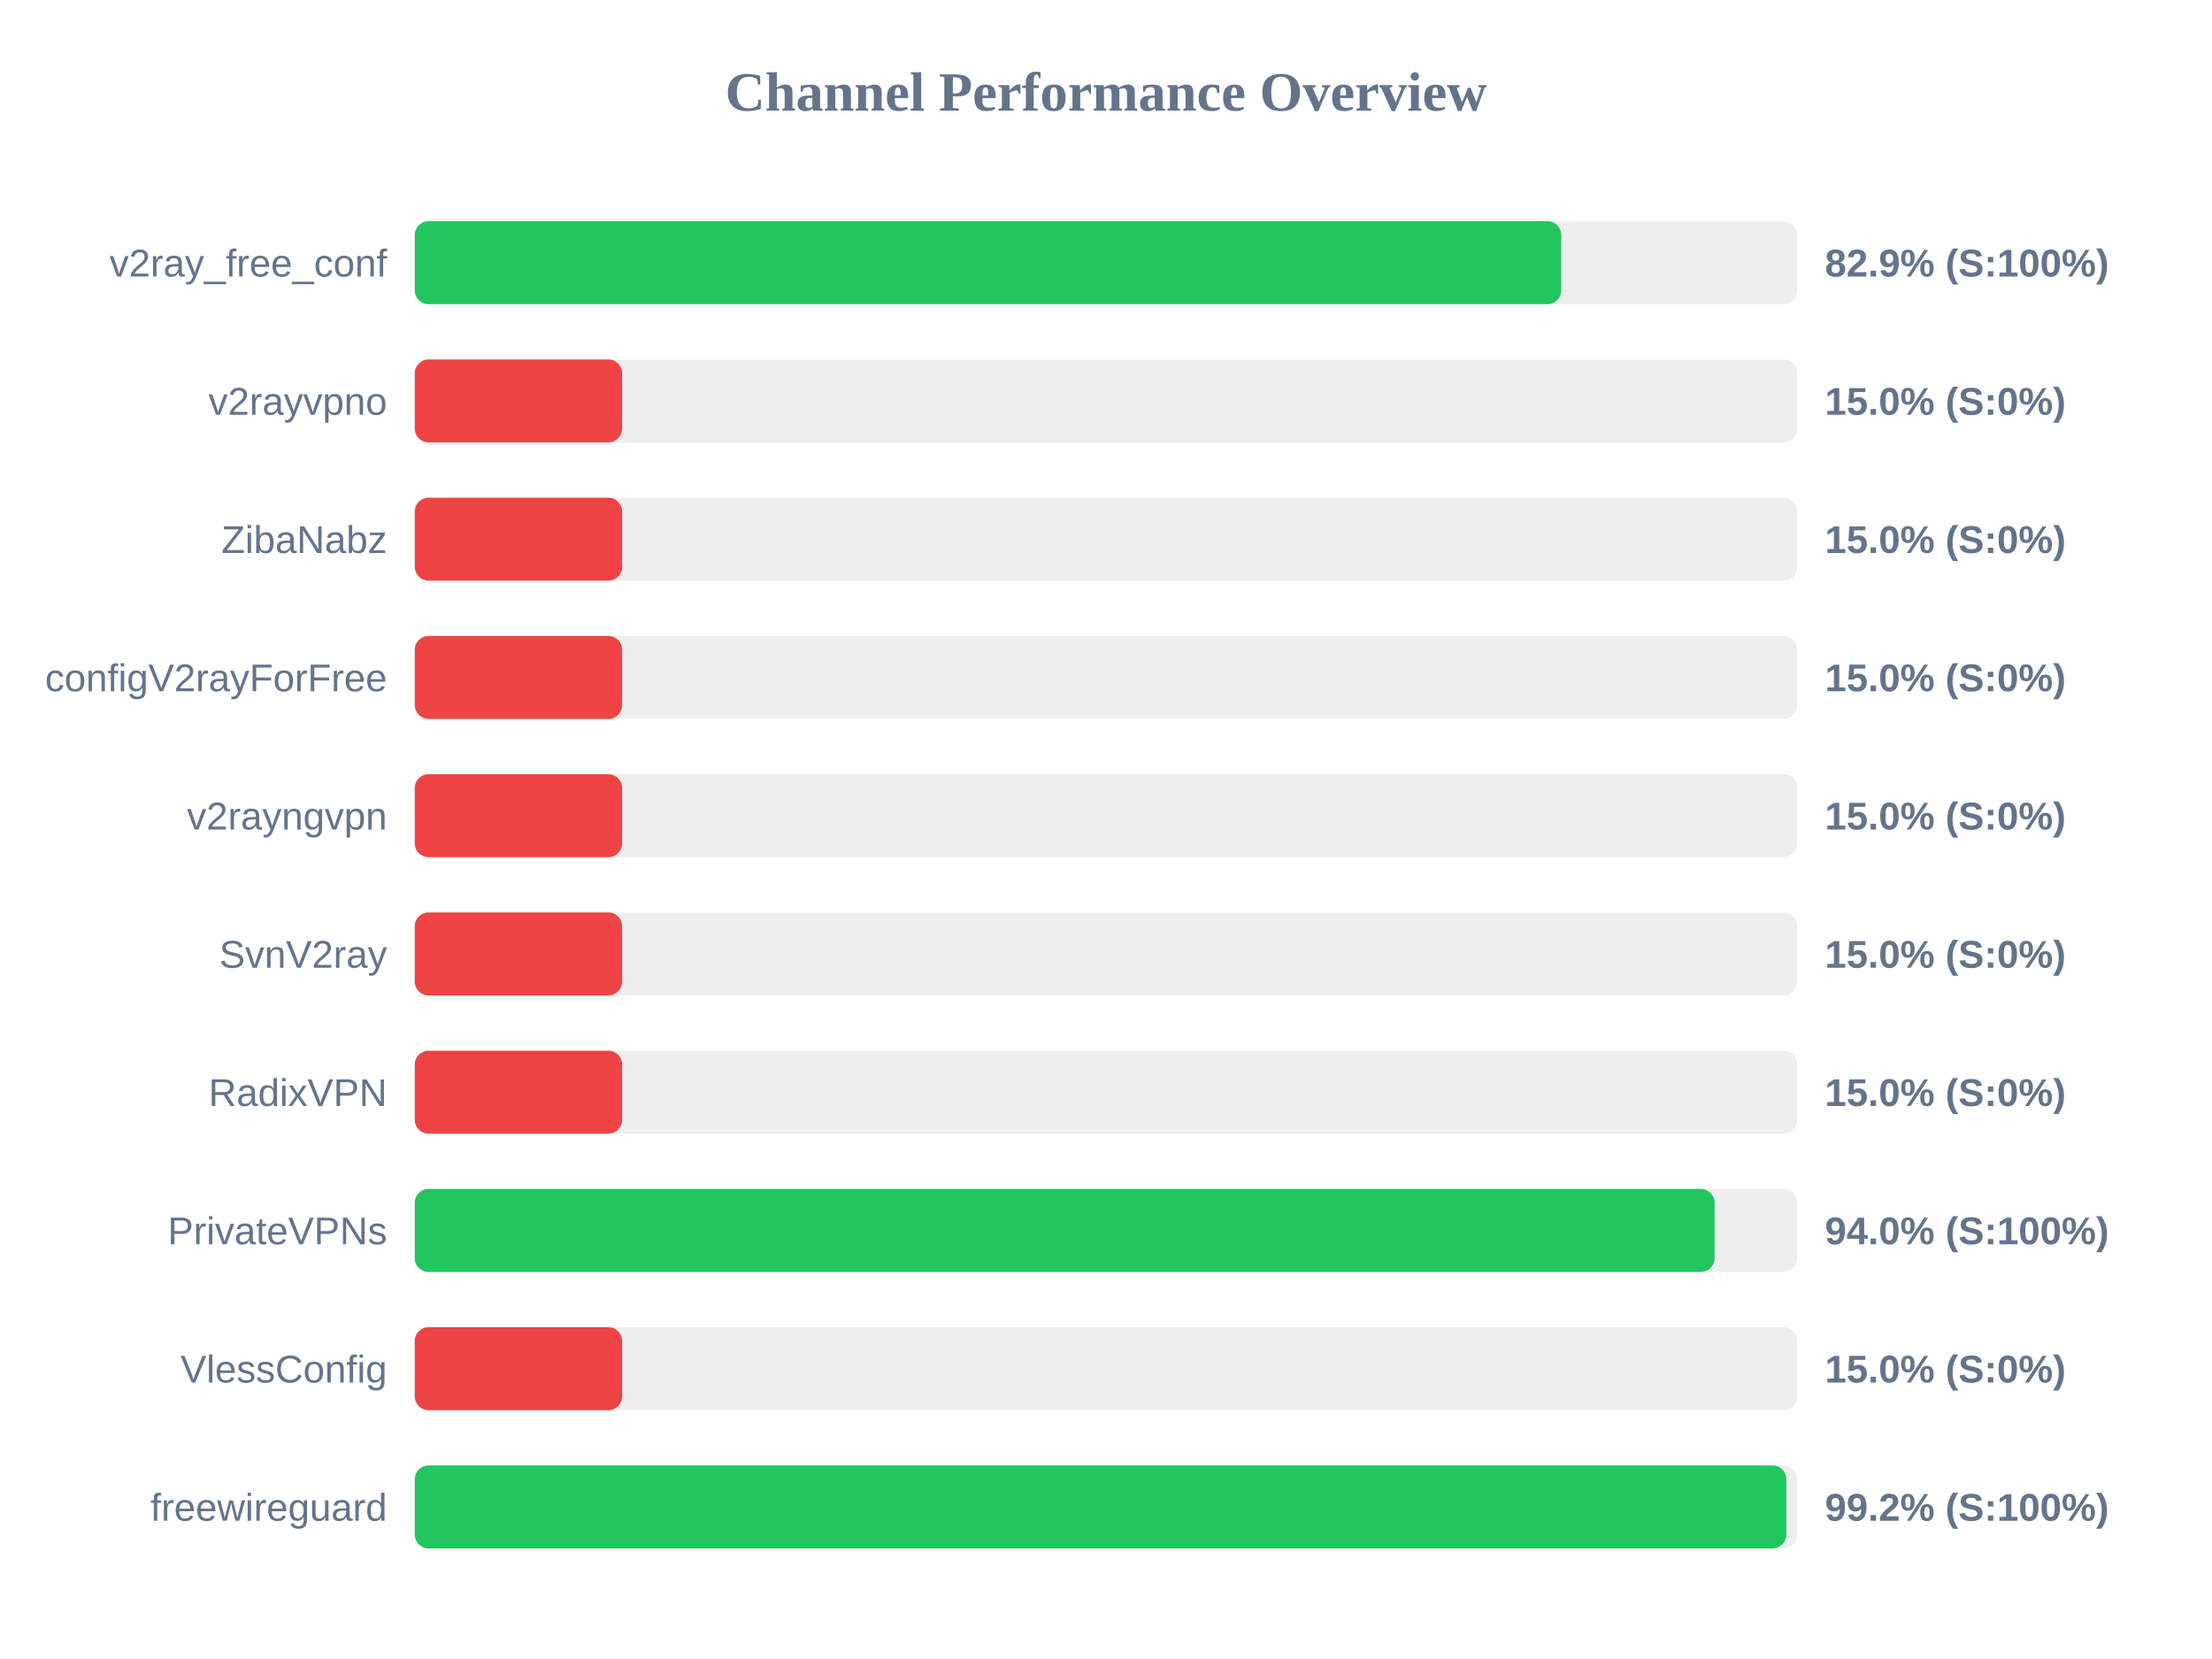
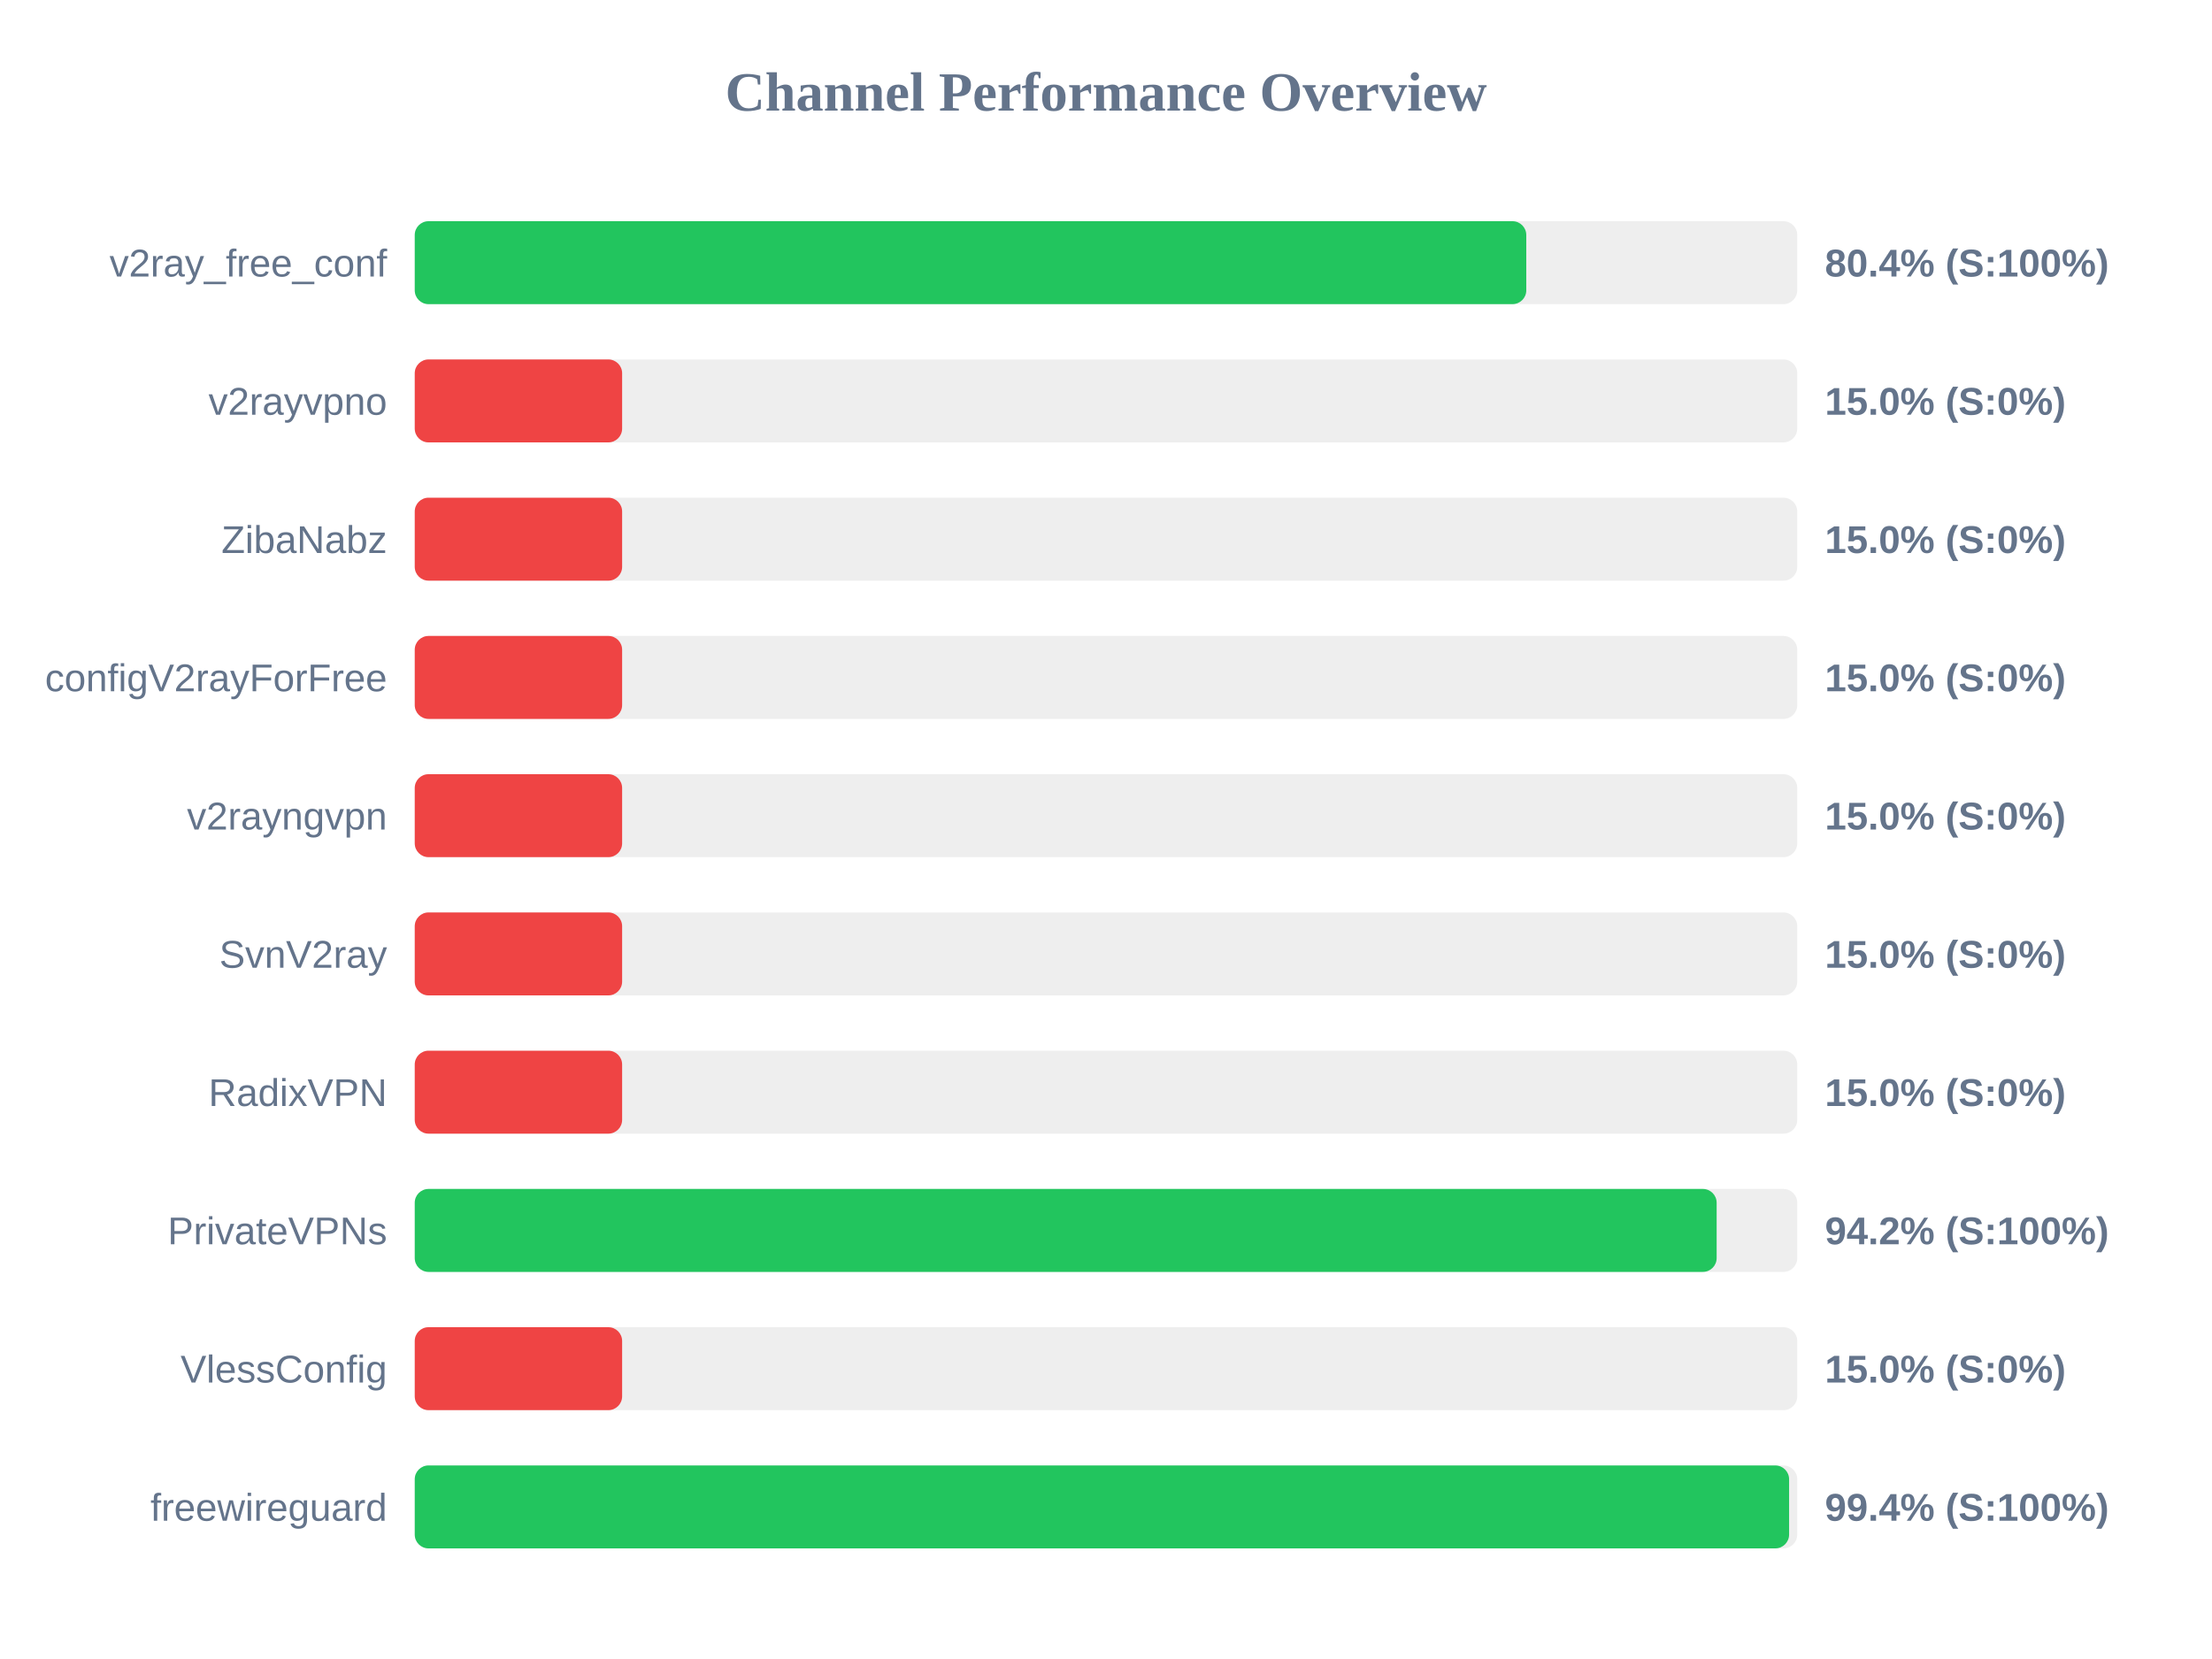
<svg xmlns="http://www.w3.org/2000/svg" width="800" height="600" version="1.1">
  <style>
        .row { font: 14px Arial; fill: #64748b; }
        .score { font: bold 14px Arial; fill: #64748b; }
    </style>
  <text x="400" y="40" text-anchor="middle" font-size="20px" font-weight="bold" fill="#64748b">Channel Performance Overview</text>
  <rect x="150" y="80" width="500" height="30" fill="#eee" rx="5" />
-   <rect x="150" y="80" width="414.65" height="30" fill="#22c55e" rx="5" />
+   <rect x="150" y="80" width="402.0" height="30" fill="#22c55e" rx="5" />
  <text x="140" y="100" text-anchor="end" class="row">v2ray_free_conf</text>
-   <text x="660" y="100" text-anchor="start" class="score">82.9% (S:100%)</text>
+   <text x="660" y="100" text-anchor="start" class="score">80.4% (S:100%)</text>
  <rect x="150" y="130" width="500" height="30" fill="#eee" rx="5" />
  <rect x="150" y="130" width="75.0" height="30" fill="#ef4444" rx="5" />
  <text x="140" y="150" text-anchor="end" class="row">v2rayvpno</text>
  <text x="660" y="150" text-anchor="start" class="score">15.0% (S:0%)</text>
  <rect x="150" y="180" width="500" height="30" fill="#eee" rx="5" />
  <rect x="150" y="180" width="75.0" height="30" fill="#ef4444" rx="5" />
  <text x="140" y="200" text-anchor="end" class="row">ZibaNabz</text>
  <text x="660" y="200" text-anchor="start" class="score">15.0% (S:0%)</text>
  <rect x="150" y="230" width="500" height="30" fill="#eee" rx="5" />
  <rect x="150" y="230" width="75.0" height="30" fill="#ef4444" rx="5" />
  <text x="140" y="250" text-anchor="end" class="row">configV2rayForFree</text>
  <text x="660" y="250" text-anchor="start" class="score">15.0% (S:0%)</text>
  <rect x="150" y="280" width="500" height="30" fill="#eee" rx="5" />
  <rect x="150" y="280" width="75.0" height="30" fill="#ef4444" rx="5" />
  <text x="140" y="300" text-anchor="end" class="row">v2rayngvpn</text>
  <text x="660" y="300" text-anchor="start" class="score">15.0% (S:0%)</text>
  <rect x="150" y="330" width="500" height="30" fill="#eee" rx="5" />
  <rect x="150" y="330" width="75.0" height="30" fill="#ef4444" rx="5" />
  <text x="140" y="350" text-anchor="end" class="row">SvnV2ray</text>
  <text x="660" y="350" text-anchor="start" class="score">15.0% (S:0%)</text>
  <rect x="150" y="380" width="500" height="30" fill="#eee" rx="5" />
  <rect x="150" y="380" width="75.0" height="30" fill="#ef4444" rx="5" />
  <text x="140" y="400" text-anchor="end" class="row">RadixVPN</text>
  <text x="660" y="400" text-anchor="start" class="score">15.0% (S:0%)</text>
  <rect x="150" y="430" width="500" height="30" fill="#eee" rx="5" />
-   <rect x="150" y="430" width="470.1" height="30" fill="#22c55e" rx="5" />
+   <rect x="150" y="430" width="470.85" height="30" fill="#22c55e" rx="5" />
  <text x="140" y="450" text-anchor="end" class="row">PrivateVPNs</text>
-   <text x="660" y="450" text-anchor="start" class="score">94.0% (S:100%)</text>
+   <text x="660" y="450" text-anchor="start" class="score">94.2% (S:100%)</text>
  <rect x="150" y="480" width="500" height="30" fill="#eee" rx="5" />
  <rect x="150" y="480" width="75.0" height="30" fill="#ef4444" rx="5" />
  <text x="140" y="500" text-anchor="end" class="row">VlessConfig</text>
  <text x="660" y="500" text-anchor="start" class="score">15.0% (S:0%)</text>
  <rect x="150" y="530" width="500" height="30" fill="#eee" rx="5" />
-   <rect x="150" y="530" width="496.05" height="30" fill="#22c55e" rx="5" />
+   <rect x="150" y="530" width="497.05" height="30" fill="#22c55e" rx="5" />
  <text x="140" y="550" text-anchor="end" class="row">freewireguard</text>
-   <text x="660" y="550" text-anchor="start" class="score">99.2% (S:100%)</text>
+   <text x="660" y="550" text-anchor="start" class="score">99.4% (S:100%)</text>
</svg>
